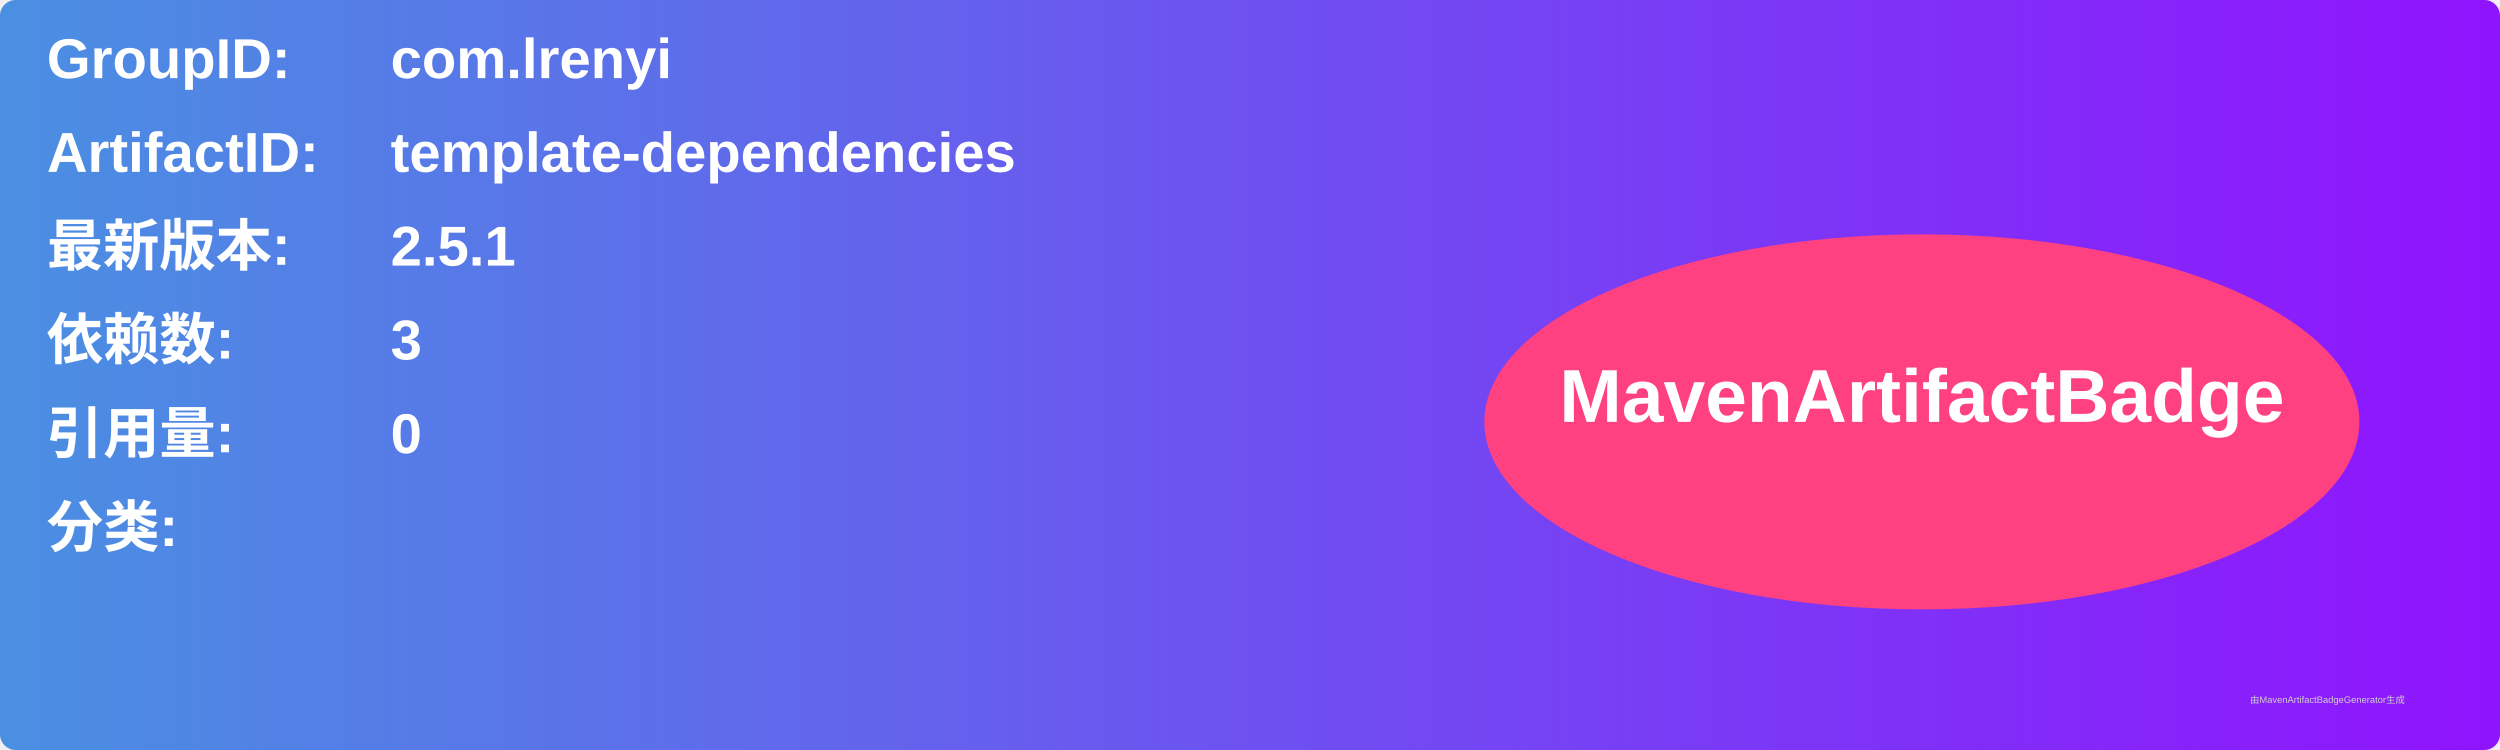
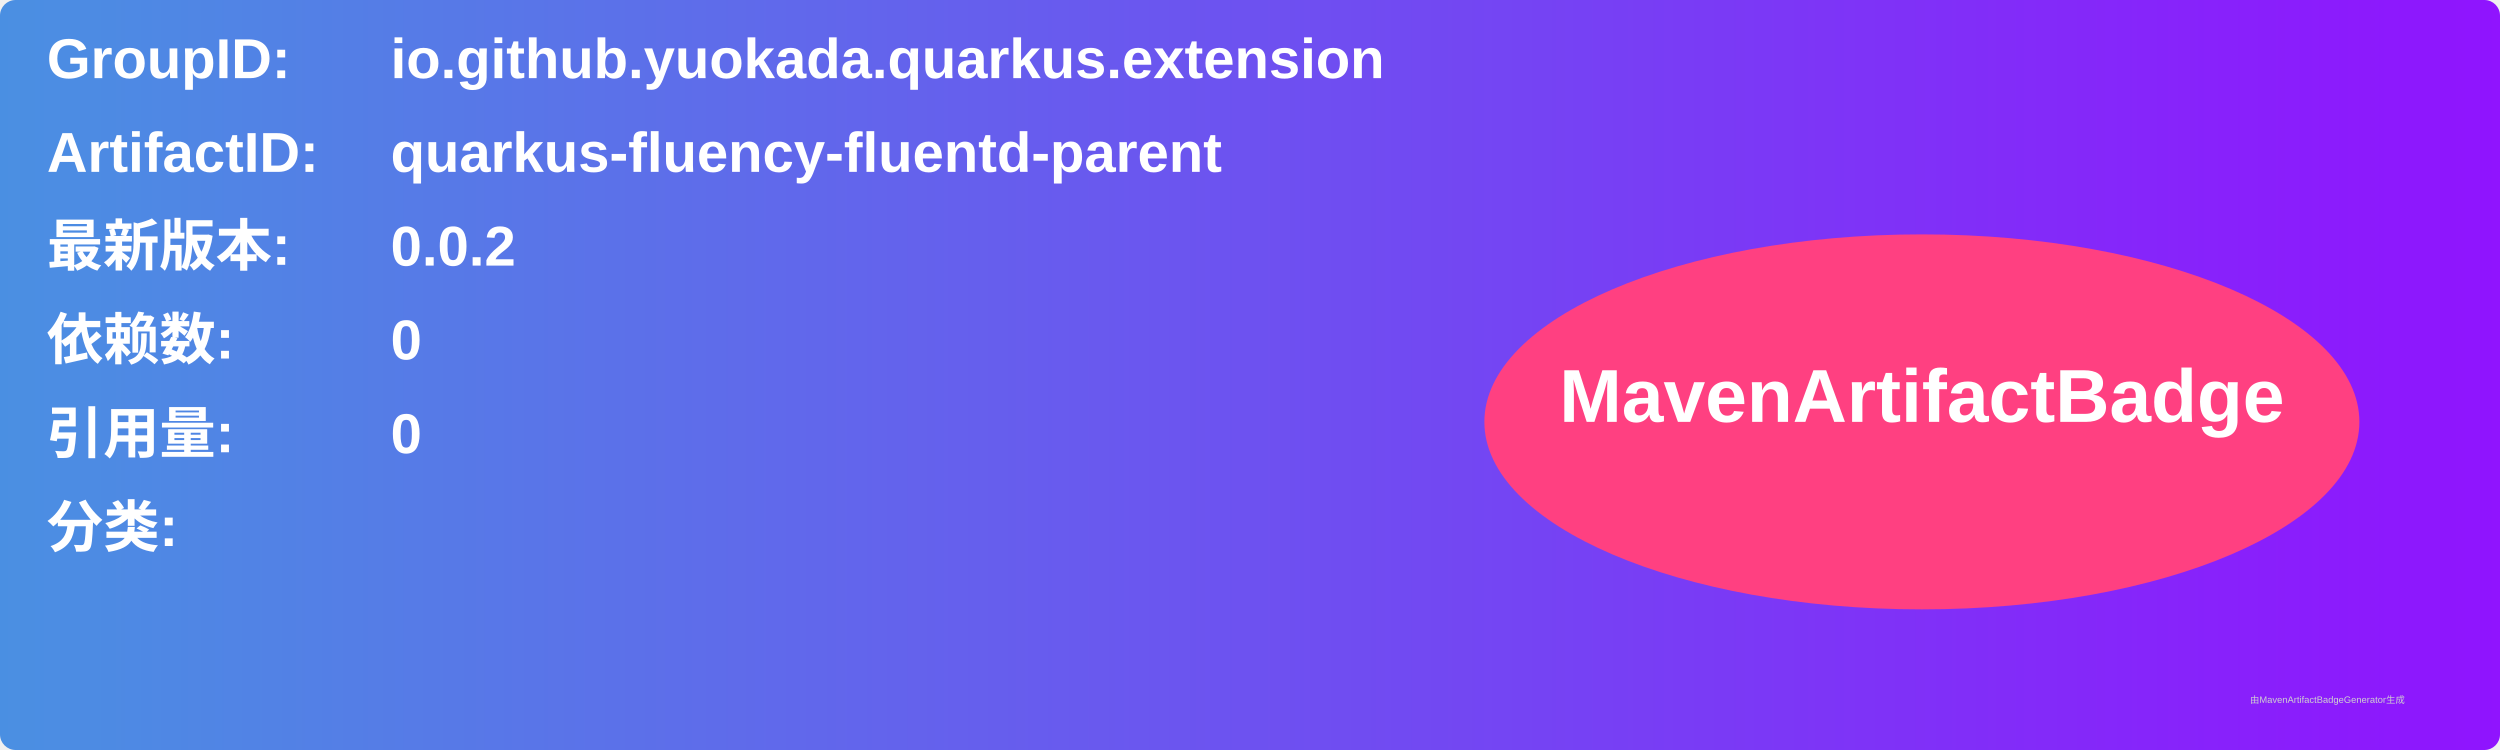
<svg xmlns="http://www.w3.org/2000/svg" width="800" height="240" viewBox="0 0 800 240">
  <linearGradient id="grad" x1="0%" y1="0%" x2="100%" y2="0%">
    <stop offset="0%" stop-color="#4a90e2" />
    <stop offset="100%" stop-color="#9013fe" />
  </linearGradient>
  <rect width="100%" height="100%" rx="5" ry="5" fill="url(#grad)" />
  <g transform="translate(15, 15)">
    <text x="0" y="10" font-family="Arial" font-size="18" fill="white" font-weight="bold" width="260">GroupID:</text>
-     <text x="110" y="10" font-family="Arial" font-size="18" fill="white" font-weight="bold" width="460">com.lrenyi</text>
+     <text x="110" y="10" font-family="Arial" font-size="18" fill="white" font-weight="bold" width="460">io.github.yuokada.quarkus.extension</text>
    <text x="0" y="40" font-family="Arial" font-size="18" fill="white" font-weight="bold" width="260">ArtifactID:</text>
-     <text x="110" y="40" font-family="Arial" font-size="18" fill="white" font-weight="bold" width="460">template-dependencies</text>
+     <text x="110" y="40" font-family="Arial" font-size="18" fill="white" font-weight="bold" width="460">quarkus-fluency-fluentd-parent</text>
    <text x="0" y="70" font-family="Arial" font-size="18" fill="white" font-weight="bold">最新版本:</text>
    <text x="110" y="70" font-family="Arial" font-size="18" fill="white" font-weight="bold">
-       <tspan font-weight="bold">2.5.1</tspan>
+       <tspan font-weight="bold">0.0.2</tspan>
    </text>
    <text x="0" y="100" font-family="Arial" font-size="18" fill="white" font-weight="bold">依赖数: </text>
    <text x="110" y="100" font-family="Arial" font-size="18" fill="white">
-       <tspan font-weight="bold">3</tspan>
+       <tspan font-weight="bold">0</tspan>
    </text>
    <text x="0" y="130" font-family="Arial" font-size="18" fill="white" font-weight="bold">引用量: </text>
    <text x="110" y="130" font-family="Arial" font-size="18" fill="white">
      <tspan font-weight="bold">0</tspan>
    </text>
    <text x="0" y="160" font-family="Arial" font-size="18" fill="white" font-weight="bold">分类:</text>
    <text x="10" y="190" font-family="Arial" font-size="10" fill="white">
      <tspan font-weight="bold" />
    </text>
    <ellipse cx="600" cy="120" rx="140" ry="60" fill="#ff4081" />
    <text x="600" y="120" text-anchor="middle" font-family="Arial" font-size="24" fill="white" font-weight="bold">MavenArtifactBadge</text>
  </g>
  <text x="720" y="225" font-family="Arial" font-size="3" fill="#d0d0d0">由MavenArtifactBadgeGenerator生成</text>
</svg>
